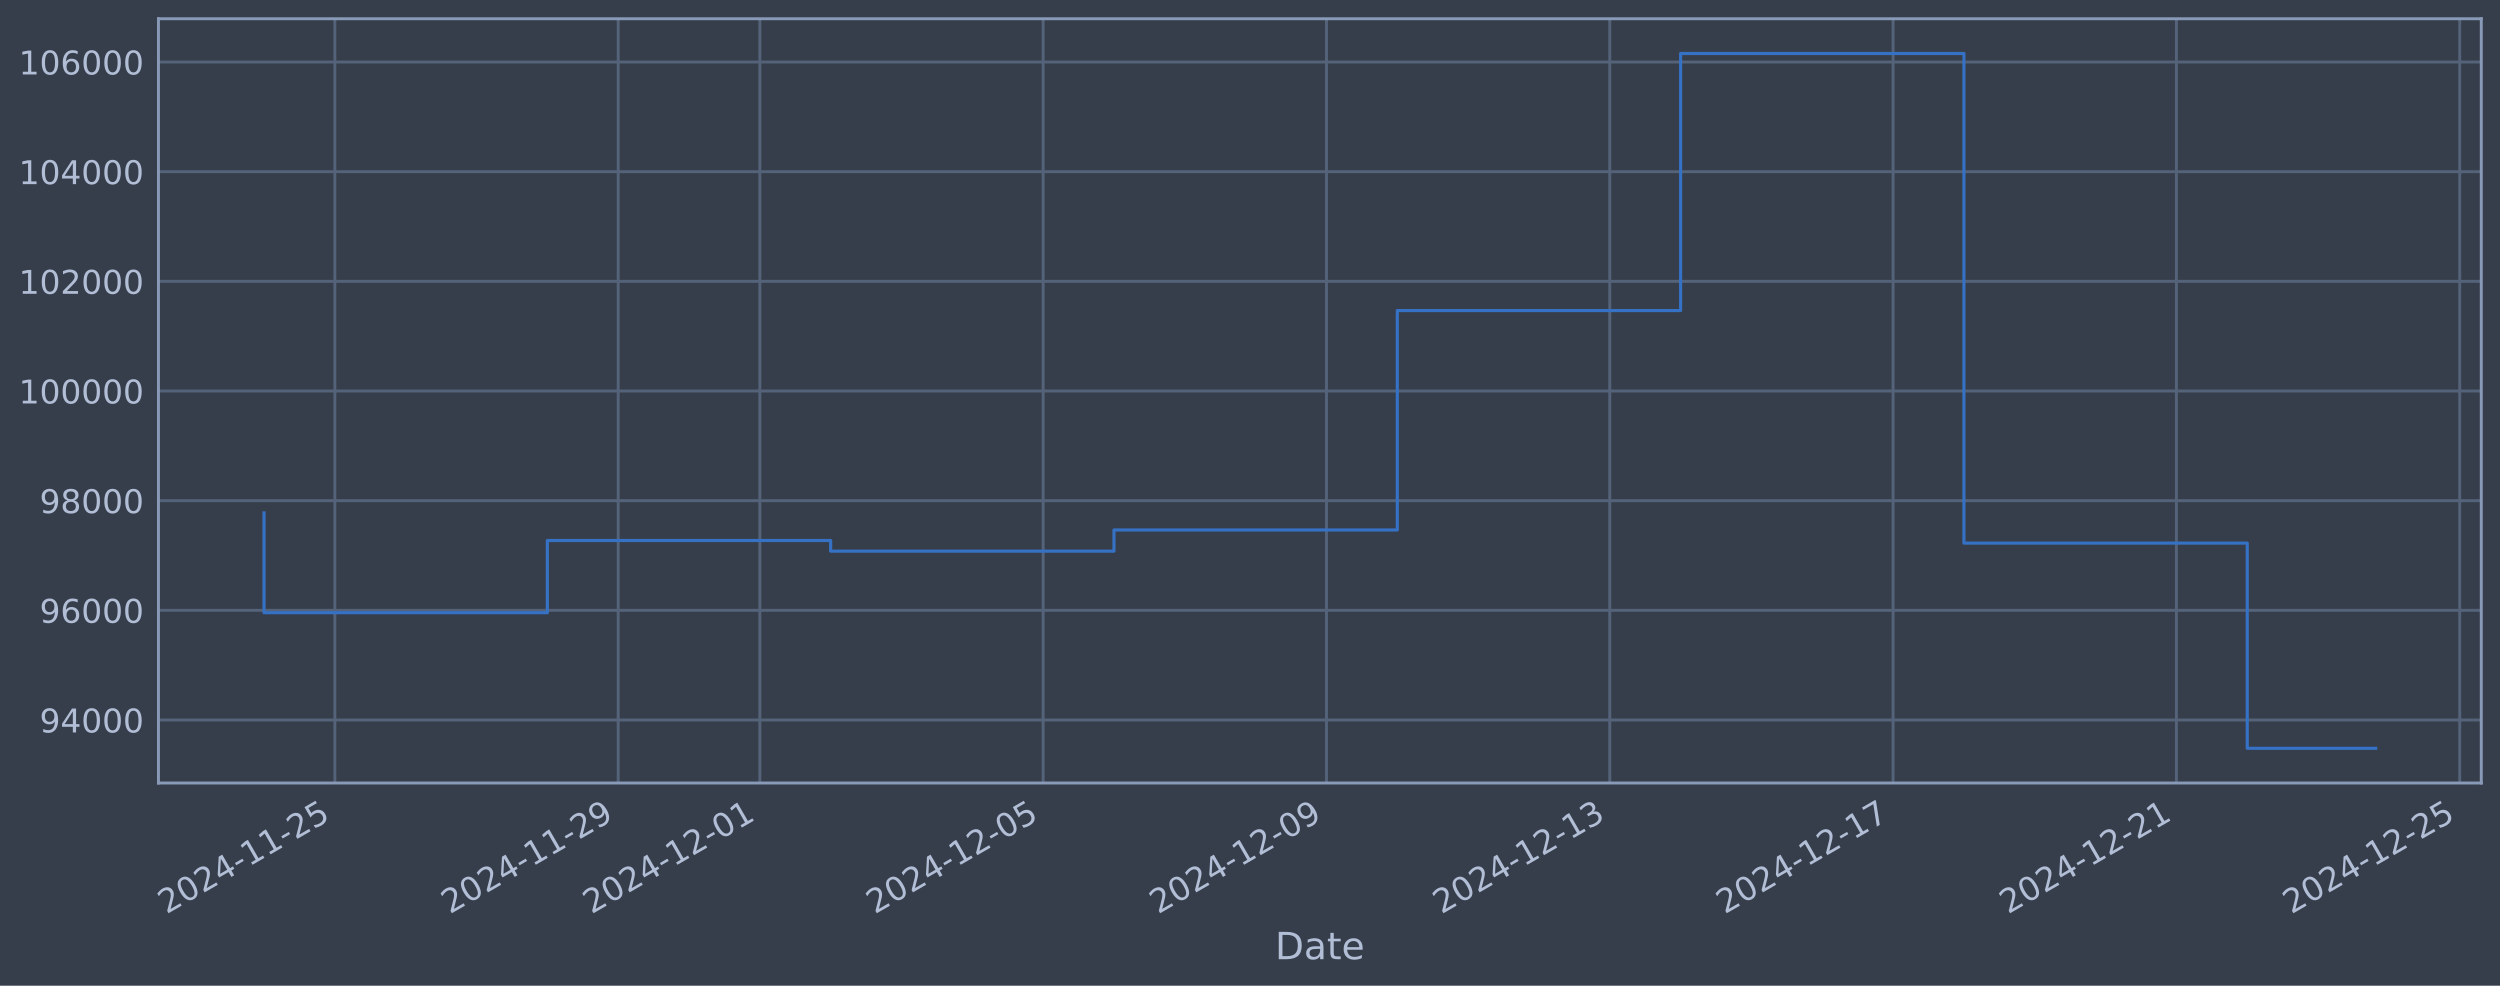
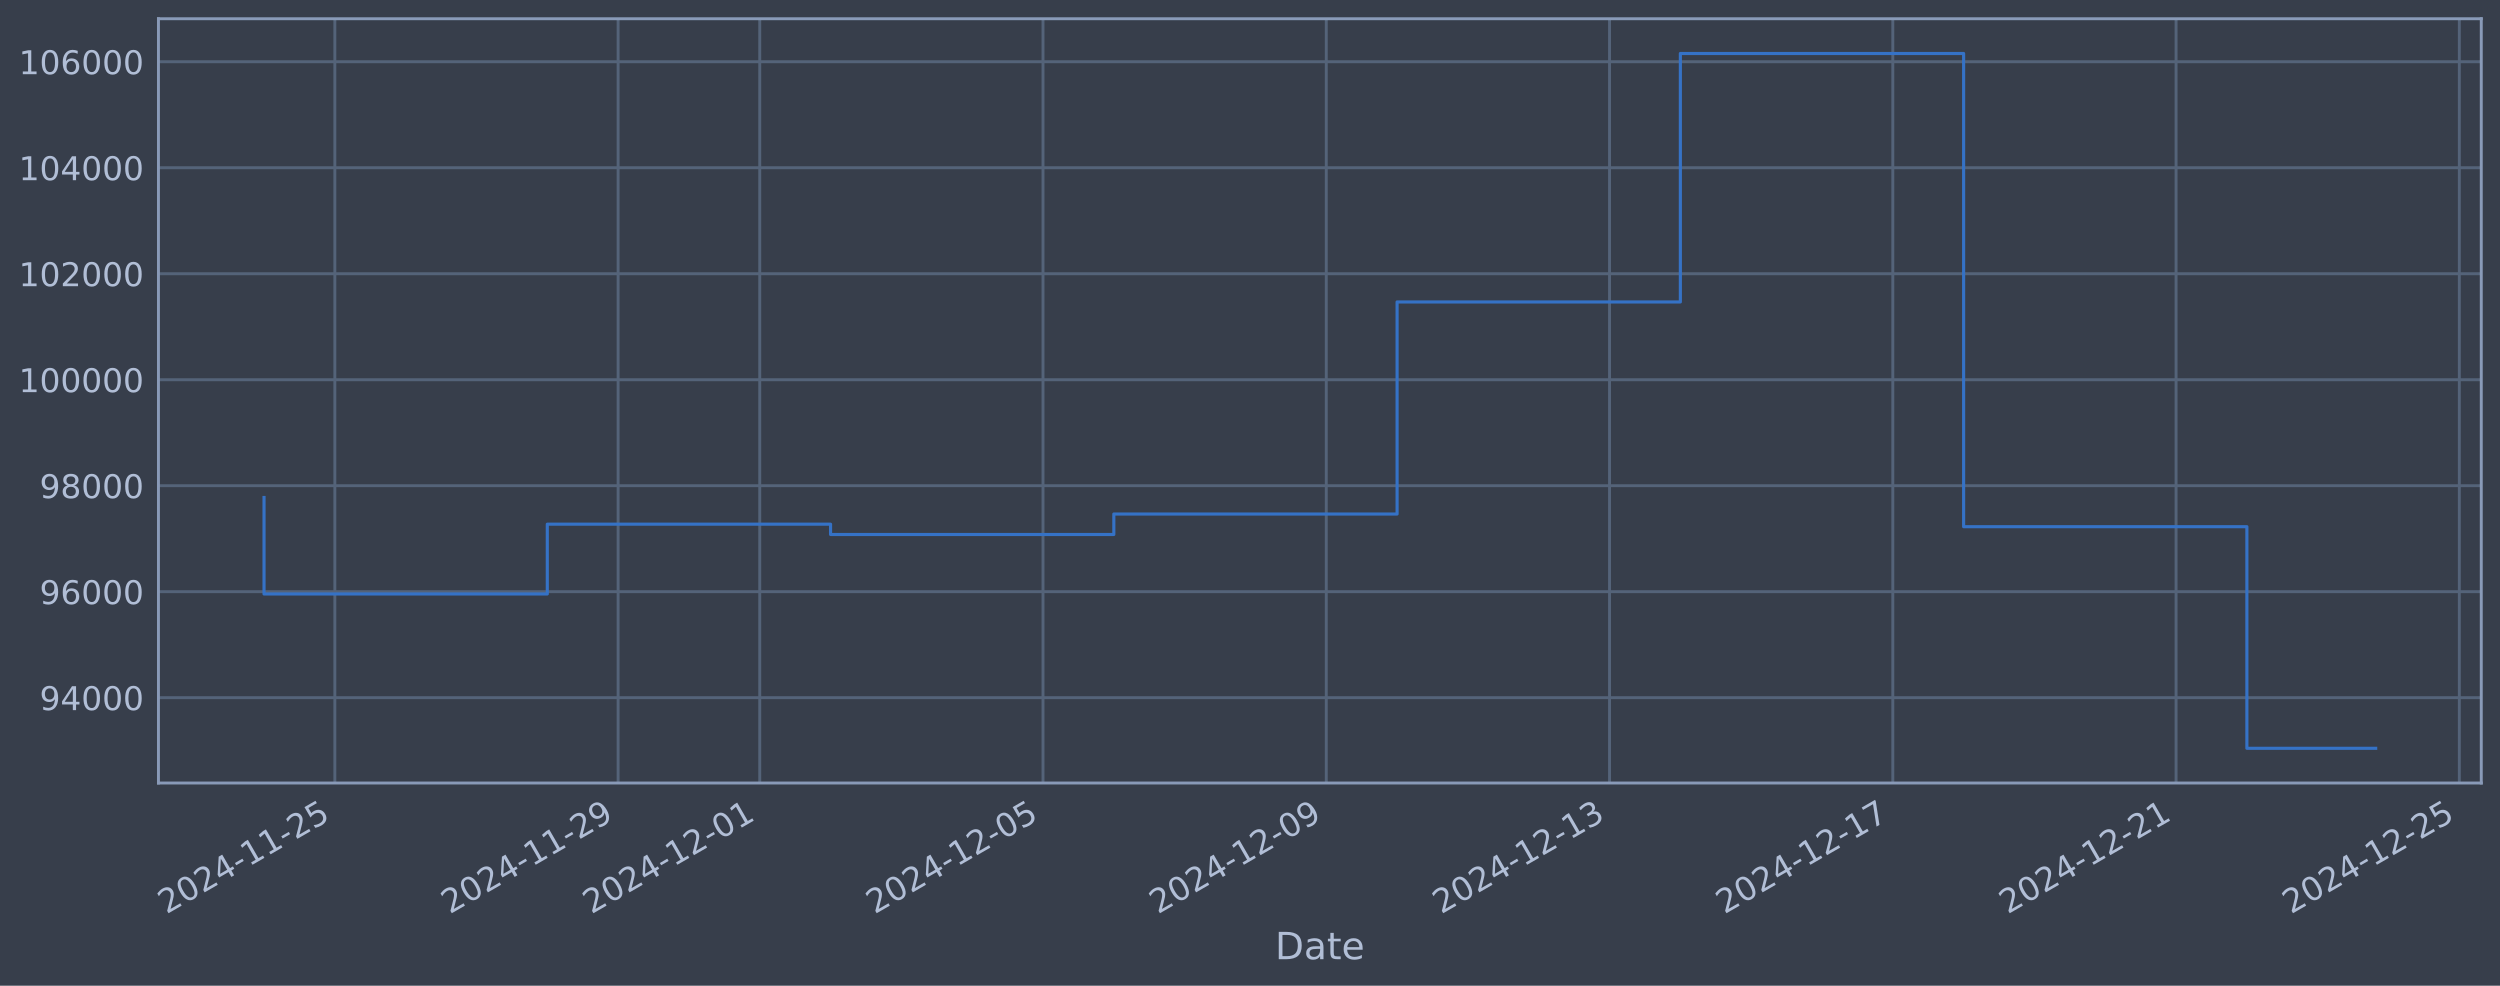
<svg xmlns="http://www.w3.org/2000/svg" xmlns:xlink="http://www.w3.org/1999/xlink" width="960.9pt" height="378.87pt" viewBox="0 0 960.9 378.87" version="1.1">
  <defs>
    <style type="text/css">*{stroke-linejoin: round; stroke-linecap: butt}</style>
  </defs>
  <g id="figure_1">
    <g id="patch_1">
      <path d="M 0 378.87  L 960.9 378.87  L 960.9 0  L 0 0  z " style="fill: #373e4b" />
    </g>
    <g id="axes_1">
      <g id="patch_2">
        <path d="M 60.901 300.96  L 953.701 300.96  L 953.701 7.2  L 60.901 7.2  z " style="fill: #373e4b" />
      </g>
      <g id="matplotlib.axis_1">
        <g id="xtick_1">
          <g id="line2d_1">
-             <path d="M 128.706 300.96  L 128.706 7.2  " clip-path="url(#pce83c60dba)" style="fill: none; stroke: #546379; stroke-width: 1.12; stroke-linecap: square" />
+             <path d="M 128.701 300.96  L 128.701 7.2  " clip-path="url(#p0ee0955b22)" style="fill: none; stroke: #546379; stroke-width: 1.12; stroke-linecap: square" />
          </g>
          <g id="line2d_2" />
          <g id="text_1">
-             <g style="fill: #b1bed6" transform="translate(63.98069 351.4642) rotate(-30) scale(0.126 -0.126)">
+             <g style="fill: #b1bed6" transform="translate(63.97573 351.4642) rotate(-30) scale(0.126 -0.126)">
              <defs>
                <path id="DejaVuSans-32" d="M 1228 531  L 3431 531  L 3431 0  L 469 0  L 469 531  Q 828 903 1448 1529  Q 2069 2156 2228 2338  Q 2531 2678 2651 2914  Q 2772 3150 2772 3378  Q 2772 3750 2511 3984  Q 2250 4219 1831 4219  Q 1534 4219 1204 4116  Q 875 4013 500 3803  L 500 4441  Q 881 4594 1212 4672  Q 1544 4750 1819 4750  Q 2544 4750 2975 4387  Q 3406 4025 3406 3419  Q 3406 3131 3298 2873  Q 3191 2616 2906 2266  Q 2828 2175 2409 1742  Q 1991 1309 1228 531  z " transform="scale(0.015625)" />
                <path id="DejaVuSans-30" d="M 2034 4250  Q 1547 4250 1301 3770  Q 1056 3291 1056 2328  Q 1056 1369 1301 889  Q 1547 409 2034 409  Q 2525 409 2770 889  Q 3016 1369 3016 2328  Q 3016 3291 2770 3770  Q 2525 4250 2034 4250  z M 2034 4750  Q 2819 4750 3233 4129  Q 3647 3509 3647 2328  Q 3647 1150 3233 529  Q 2819 -91 2034 -91  Q 1250 -91 836 529  Q 422 1150 422 2328  Q 422 3509 836 4129  Q 1250 4750 2034 4750  z " transform="scale(0.015625)" />
                <path id="DejaVuSans-34" d="M 2419 4116  L 825 1625  L 2419 1625  L 2419 4116  z M 2253 4666  L 3047 4666  L 3047 1625  L 3713 1625  L 3713 1100  L 3047 1100  L 3047 0  L 2419 0  L 2419 1100  L 313 1100  L 313 1709  L 2253 4666  z " transform="scale(0.015625)" />
                <path id="DejaVuSans-2d" d="M 313 2009  L 1997 2009  L 1997 1497  L 313 1497  L 313 2009  z " transform="scale(0.015625)" />
                <path id="DejaVuSans-31" d="M 794 531  L 1825 531  L 1825 4091  L 703 3866  L 703 4441  L 1819 4666  L 2450 4666  L 2450 531  L 3481 531  L 3481 0  L 794 0  L 794 531  z " transform="scale(0.015625)" />
                <path id="DejaVuSans-35" d="M 691 4666  L 3169 4666  L 3169 4134  L 1269 4134  L 1269 2991  Q 1406 3038 1543 3061  Q 1681 3084 1819 3084  Q 2600 3084 3056 2656  Q 3513 2228 3513 1497  Q 3513 744 3044 326  Q 2575 -91 1722 -91  Q 1428 -91 1123 -41  Q 819 9 494 109  L 494 744  Q 775 591 1075 516  Q 1375 441 1709 441  Q 2250 441 2565 725  Q 2881 1009 2881 1497  Q 2881 1984 2565 2268  Q 2250 2553 1709 2553  Q 1456 2553 1204 2497  Q 953 2441 691 2322  L 691 4666  z " transform="scale(0.015625)" />
              </defs>
              <use xlink:href="#DejaVuSans-32" />
              <use xlink:href="#DejaVuSans-30" transform="translate(63.62305 0)" />
              <use xlink:href="#DejaVuSans-32" transform="translate(127.2461 0)" />
              <use xlink:href="#DejaVuSans-34" transform="translate(190.8691 0)" />
              <use xlink:href="#DejaVuSans-2d" transform="translate(254.4922 0)" />
              <use xlink:href="#DejaVuSans-31" transform="translate(290.5762 0)" />
              <use xlink:href="#DejaVuSans-31" transform="translate(354.1992 0)" />
              <use xlink:href="#DejaVuSans-2d" transform="translate(417.8223 0)" />
              <use xlink:href="#DejaVuSans-32" transform="translate(453.9062 0)" />
              <use xlink:href="#DejaVuSans-35" transform="translate(517.5293 0)" />
            </g>
          </g>
        </g>
        <g id="xtick_2">
          <g id="line2d_3">
-             <path d="M 237.602 300.96  L 237.602 7.2  " clip-path="url(#pce83c60dba)" style="fill: none; stroke: #546379; stroke-width: 1.12; stroke-linecap: square" />
+             <path d="M 237.577 300.96  L 237.577 7.2  " clip-path="url(#p0ee0955b22)" style="fill: none; stroke: #546379; stroke-width: 1.12; stroke-linecap: square" />
          </g>
          <g id="line2d_4" />
          <g id="text_2">
-             <g style="fill: #b1bed6" transform="translate(172.8762 351.4642) rotate(-30) scale(0.126 -0.126)">
+             <g style="fill: #b1bed6" transform="translate(172.8514 351.4642) rotate(-30) scale(0.126 -0.126)">
              <defs>
                <path id="DejaVuSans-39" d="M 703 97  L 703 672  Q 941 559 1184 500  Q 1428 441 1663 441  Q 2288 441 2617 861  Q 2947 1281 2994 2138  Q 2813 1869 2534 1725  Q 2256 1581 1919 1581  Q 1219 1581 811 2004  Q 403 2428 403 3163  Q 403 3881 828 4315  Q 1253 4750 1959 4750  Q 2769 4750 3195 4129  Q 3622 3509 3622 2328  Q 3622 1225 3098 567  Q 2575 -91 1691 -91  Q 1453 -91 1209 -44  Q 966 3 703 97  z M 1959 2075  Q 2384 2075 2632 2365  Q 2881 2656 2881 3163  Q 2881 3666 2632 3958  Q 2384 4250 1959 4250  Q 1534 4250 1286 3958  Q 1038 3666 1038 3163  Q 1038 2656 1286 2365  Q 1534 2075 1959 2075  z " transform="scale(0.015625)" />
              </defs>
              <use xlink:href="#DejaVuSans-32" />
              <use xlink:href="#DejaVuSans-30" transform="translate(63.62305 0)" />
              <use xlink:href="#DejaVuSans-32" transform="translate(127.2461 0)" />
              <use xlink:href="#DejaVuSans-34" transform="translate(190.8691 0)" />
              <use xlink:href="#DejaVuSans-2d" transform="translate(254.4922 0)" />
              <use xlink:href="#DejaVuSans-31" transform="translate(290.5762 0)" />
              <use xlink:href="#DejaVuSans-31" transform="translate(354.1992 0)" />
              <use xlink:href="#DejaVuSans-2d" transform="translate(417.8223 0)" />
              <use xlink:href="#DejaVuSans-32" transform="translate(453.9062 0)" />
              <use xlink:href="#DejaVuSans-39" transform="translate(517.5293 0)" />
            </g>
          </g>
        </g>
        <g id="xtick_3">
          <g id="line2d_5">
-             <path d="M 292.049 300.96  L 292.049 7.2  " clip-path="url(#pce83c60dba)" style="fill: none; stroke: #546379; stroke-width: 1.12; stroke-linecap: square" />
+             <path d="M 292.015 300.96  L 292.015 7.2  " clip-path="url(#p0ee0955b22)" style="fill: none; stroke: #546379; stroke-width: 1.12; stroke-linecap: square" />
          </g>
          <g id="line2d_6" />
          <g id="text_3">
-             <g style="fill: #b1bed6" transform="translate(227.3239 351.4642) rotate(-30) scale(0.126 -0.126)">
+             <g style="fill: #b1bed6" transform="translate(227.2892 351.4642) rotate(-30) scale(0.126 -0.126)">
              <use xlink:href="#DejaVuSans-32" />
              <use xlink:href="#DejaVuSans-30" transform="translate(63.62305 0)" />
              <use xlink:href="#DejaVuSans-32" transform="translate(127.2461 0)" />
              <use xlink:href="#DejaVuSans-34" transform="translate(190.8691 0)" />
              <use xlink:href="#DejaVuSans-2d" transform="translate(254.4922 0)" />
              <use xlink:href="#DejaVuSans-31" transform="translate(290.5762 0)" />
              <use xlink:href="#DejaVuSans-32" transform="translate(354.1992 0)" />
              <use xlink:href="#DejaVuSans-2d" transform="translate(417.8223 0)" />
              <use xlink:href="#DejaVuSans-30" transform="translate(453.9062 0)" />
              <use xlink:href="#DejaVuSans-31" transform="translate(517.5293 0)" />
            </g>
          </g>
        </g>
        <g id="xtick_4">
          <g id="line2d_7">
-             <path d="M 400.945 300.96  L 400.945 7.2  " clip-path="url(#pce83c60dba)" style="fill: none; stroke: #546379; stroke-width: 1.12; stroke-linecap: square" />
+             <path d="M 400.89 300.96  L 400.89 7.2  " clip-path="url(#p0ee0955b22)" style="fill: none; stroke: #546379; stroke-width: 1.12; stroke-linecap: square" />
          </g>
          <g id="line2d_8" />
          <g id="text_4">
-             <g style="fill: #b1bed6" transform="translate(336.2194 351.4642) rotate(-30) scale(0.126 -0.126)">
+             <g style="fill: #b1bed6" transform="translate(336.1649 351.4642) rotate(-30) scale(0.126 -0.126)">
              <use xlink:href="#DejaVuSans-32" />
              <use xlink:href="#DejaVuSans-30" transform="translate(63.62305 0)" />
              <use xlink:href="#DejaVuSans-32" transform="translate(127.2461 0)" />
              <use xlink:href="#DejaVuSans-34" transform="translate(190.8691 0)" />
              <use xlink:href="#DejaVuSans-2d" transform="translate(254.4922 0)" />
              <use xlink:href="#DejaVuSans-31" transform="translate(290.5762 0)" />
              <use xlink:href="#DejaVuSans-32" transform="translate(354.1992 0)" />
              <use xlink:href="#DejaVuSans-2d" transform="translate(417.8223 0)" />
              <use xlink:href="#DejaVuSans-30" transform="translate(453.9062 0)" />
              <use xlink:href="#DejaVuSans-35" transform="translate(517.5293 0)" />
            </g>
          </g>
        </g>
        <g id="xtick_5">
          <g id="line2d_9">
-             <path d="M 509.84 300.96  L 509.84 7.2  " clip-path="url(#pce83c60dba)" style="fill: none; stroke: #546379; stroke-width: 1.12; stroke-linecap: square" />
+             <path d="M 509.766 300.96  L 509.766 7.2  " clip-path="url(#p0ee0955b22)" style="fill: none; stroke: #546379; stroke-width: 1.12; stroke-linecap: square" />
          </g>
          <g id="line2d_10" />
          <g id="text_5">
-             <g style="fill: #b1bed6" transform="translate(445.1149 351.4642) rotate(-30) scale(0.126 -0.126)">
+             <g style="fill: #b1bed6" transform="translate(445.0406 351.4642) rotate(-30) scale(0.126 -0.126)">
              <use xlink:href="#DejaVuSans-32" />
              <use xlink:href="#DejaVuSans-30" transform="translate(63.62305 0)" />
              <use xlink:href="#DejaVuSans-32" transform="translate(127.2461 0)" />
              <use xlink:href="#DejaVuSans-34" transform="translate(190.8691 0)" />
              <use xlink:href="#DejaVuSans-2d" transform="translate(254.4922 0)" />
              <use xlink:href="#DejaVuSans-31" transform="translate(290.5762 0)" />
              <use xlink:href="#DejaVuSans-32" transform="translate(354.1992 0)" />
              <use xlink:href="#DejaVuSans-2d" transform="translate(417.8223 0)" />
              <use xlink:href="#DejaVuSans-30" transform="translate(453.9062 0)" />
              <use xlink:href="#DejaVuSans-39" transform="translate(517.5293 0)" />
            </g>
          </g>
        </g>
        <g id="xtick_6">
          <g id="line2d_11">
-             <path d="M 618.736 300.96  L 618.736 7.2  " clip-path="url(#pce83c60dba)" style="fill: none; stroke: #546379; stroke-width: 1.12; stroke-linecap: square" />
+             <path d="M 618.642 300.96  L 618.642 7.2  " clip-path="url(#p0ee0955b22)" style="fill: none; stroke: #546379; stroke-width: 1.12; stroke-linecap: square" />
          </g>
          <g id="line2d_12" />
          <g id="text_6">
-             <g style="fill: #b1bed6" transform="translate(554.0104 351.4642) rotate(-30) scale(0.126 -0.126)">
+             <g style="fill: #b1bed6" transform="translate(553.9163 351.4642) rotate(-30) scale(0.126 -0.126)">
              <defs>
                <path id="DejaVuSans-33" d="M 2597 2516  Q 3050 2419 3304 2112  Q 3559 1806 3559 1356  Q 3559 666 3084 287  Q 2609 -91 1734 -91  Q 1441 -91 1130 -33  Q 819 25 488 141  L 488 750  Q 750 597 1062 519  Q 1375 441 1716 441  Q 2309 441 2620 675  Q 2931 909 2931 1356  Q 2931 1769 2642 2001  Q 2353 2234 1838 2234  L 1294 2234  L 1294 2753  L 1863 2753  Q 2328 2753 2575 2939  Q 2822 3125 2822 3475  Q 2822 3834 2567 4026  Q 2313 4219 1838 4219  Q 1578 4219 1281 4162  Q 984 4106 628 3988  L 628 4550  Q 988 4650 1302 4700  Q 1616 4750 1894 4750  Q 2613 4750 3031 4423  Q 3450 4097 3450 3541  Q 3450 3153 3228 2886  Q 3006 2619 2597 2516  z " transform="scale(0.015625)" />
              </defs>
              <use xlink:href="#DejaVuSans-32" />
              <use xlink:href="#DejaVuSans-30" transform="translate(63.62305 0)" />
              <use xlink:href="#DejaVuSans-32" transform="translate(127.2461 0)" />
              <use xlink:href="#DejaVuSans-34" transform="translate(190.8691 0)" />
              <use xlink:href="#DejaVuSans-2d" transform="translate(254.4922 0)" />
              <use xlink:href="#DejaVuSans-31" transform="translate(290.5762 0)" />
              <use xlink:href="#DejaVuSans-32" transform="translate(354.1992 0)" />
              <use xlink:href="#DejaVuSans-2d" transform="translate(417.8223 0)" />
              <use xlink:href="#DejaVuSans-31" transform="translate(453.9062 0)" />
              <use xlink:href="#DejaVuSans-33" transform="translate(517.5293 0)" />
            </g>
          </g>
        </g>
        <g id="xtick_7">
          <g id="line2d_13">
-             <path d="M 727.631 300.96  L 727.631 7.2  " clip-path="url(#pce83c60dba)" style="fill: none; stroke: #546379; stroke-width: 1.12; stroke-linecap: square" />
+             <path d="M 727.517 300.96  L 727.517 7.2  " clip-path="url(#p0ee0955b22)" style="fill: none; stroke: #546379; stroke-width: 1.12; stroke-linecap: square" />
          </g>
          <g id="line2d_14" />
          <g id="text_7">
-             <g style="fill: #b1bed6" transform="translate(662.9059 351.4642) rotate(-30) scale(0.126 -0.126)">
+             <g style="fill: #b1bed6" transform="translate(662.792 351.4642) rotate(-30) scale(0.126 -0.126)">
              <defs>
                <path id="DejaVuSans-37" d="M 525 4666  L 3525 4666  L 3525 4397  L 1831 0  L 1172 0  L 2766 4134  L 525 4134  L 525 4666  z " transform="scale(0.015625)" />
              </defs>
              <use xlink:href="#DejaVuSans-32" />
              <use xlink:href="#DejaVuSans-30" transform="translate(63.62305 0)" />
              <use xlink:href="#DejaVuSans-32" transform="translate(127.2461 0)" />
              <use xlink:href="#DejaVuSans-34" transform="translate(190.8691 0)" />
              <use xlink:href="#DejaVuSans-2d" transform="translate(254.4922 0)" />
              <use xlink:href="#DejaVuSans-31" transform="translate(290.5762 0)" />
              <use xlink:href="#DejaVuSans-32" transform="translate(354.1992 0)" />
              <use xlink:href="#DejaVuSans-2d" transform="translate(417.8223 0)" />
              <use xlink:href="#DejaVuSans-31" transform="translate(453.9062 0)" />
              <use xlink:href="#DejaVuSans-37" transform="translate(517.5293 0)" />
            </g>
          </g>
        </g>
        <g id="xtick_8">
          <g id="line2d_15">
-             <path d="M 836.527 300.96  L 836.527 7.2  " clip-path="url(#pce83c60dba)" style="fill: none; stroke: #546379; stroke-width: 1.12; stroke-linecap: square" />
+             <path d="M 836.393 300.96  L 836.393 7.2  " clip-path="url(#p0ee0955b22)" style="fill: none; stroke: #546379; stroke-width: 1.12; stroke-linecap: square" />
          </g>
          <g id="line2d_16" />
          <g id="text_8">
-             <g style="fill: #b1bed6" transform="translate(771.8014 351.4642) rotate(-30) scale(0.126 -0.126)">
+             <g style="fill: #b1bed6" transform="translate(771.6676 351.4642) rotate(-30) scale(0.126 -0.126)">
              <use xlink:href="#DejaVuSans-32" />
              <use xlink:href="#DejaVuSans-30" transform="translate(63.62305 0)" />
              <use xlink:href="#DejaVuSans-32" transform="translate(127.2461 0)" />
              <use xlink:href="#DejaVuSans-34" transform="translate(190.8691 0)" />
              <use xlink:href="#DejaVuSans-2d" transform="translate(254.4922 0)" />
              <use xlink:href="#DejaVuSans-31" transform="translate(290.5762 0)" />
              <use xlink:href="#DejaVuSans-32" transform="translate(354.1992 0)" />
              <use xlink:href="#DejaVuSans-2d" transform="translate(417.8223 0)" />
              <use xlink:href="#DejaVuSans-32" transform="translate(453.9062 0)" />
              <use xlink:href="#DejaVuSans-31" transform="translate(517.5293 0)" />
            </g>
          </g>
        </g>
        <g id="xtick_9">
          <g id="line2d_17">
-             <path d="M 945.422 300.96  L 945.422 7.2  " clip-path="url(#pce83c60dba)" style="fill: none; stroke: #546379; stroke-width: 1.12; stroke-linecap: square" />
+             <path d="M 945.269 300.96  L 945.269 7.2  " clip-path="url(#p0ee0955b22)" style="fill: none; stroke: #546379; stroke-width: 1.12; stroke-linecap: square" />
          </g>
          <g id="line2d_18" />
          <g id="text_9">
-             <g style="fill: #b1bed6" transform="translate(880.6969 351.4642) rotate(-30) scale(0.126 -0.126)">
+             <g style="fill: #b1bed6" transform="translate(880.5433 351.4642) rotate(-30) scale(0.126 -0.126)">
              <use xlink:href="#DejaVuSans-32" />
              <use xlink:href="#DejaVuSans-30" transform="translate(63.62305 0)" />
              <use xlink:href="#DejaVuSans-32" transform="translate(127.2461 0)" />
              <use xlink:href="#DejaVuSans-34" transform="translate(190.8691 0)" />
              <use xlink:href="#DejaVuSans-2d" transform="translate(254.4922 0)" />
              <use xlink:href="#DejaVuSans-31" transform="translate(290.5762 0)" />
              <use xlink:href="#DejaVuSans-32" transform="translate(354.1992 0)" />
              <use xlink:href="#DejaVuSans-2d" transform="translate(417.8223 0)" />
              <use xlink:href="#DejaVuSans-32" transform="translate(453.9062 0)" />
              <use xlink:href="#DejaVuSans-35" transform="translate(517.5293 0)" />
            </g>
          </g>
        </g>
        <g id="text_10">
          <g style="fill: #b1bed6" transform="translate(490.0914 368.6753) scale(0.144 -0.144)">
            <defs>
              <path id="DejaVuSans-44" d="M 1259 4147  L 1259 519  L 2022 519  Q 2988 519 3436 956  Q 3884 1394 3884 2338  Q 3884 3275 3436 3711  Q 2988 4147 2022 4147  L 1259 4147  z M 628 4666  L 1925 4666  Q 3281 4666 3915 4102  Q 4550 3538 4550 2338  Q 4550 1131 3912 565  Q 3275 0 1925 0  L 628 0  L 628 4666  z " transform="scale(0.015625)" />
              <path id="DejaVuSans-61" d="M 2194 1759  Q 1497 1759 1228 1600  Q 959 1441 959 1056  Q 959 750 1161 570  Q 1363 391 1709 391  Q 2188 391 2477 730  Q 2766 1069 2766 1631  L 2766 1759  L 2194 1759  z M 3341 1997  L 3341 0  L 2766 0  L 2766 531  Q 2569 213 2275 61  Q 1981 -91 1556 -91  Q 1019 -91 701 211  Q 384 513 384 1019  Q 384 1609 779 1909  Q 1175 2209 1959 2209  L 2766 2209  L 2766 2266  Q 2766 2663 2505 2880  Q 2244 3097 1772 3097  Q 1472 3097 1187 3025  Q 903 2953 641 2809  L 641 3341  Q 956 3463 1253 3523  Q 1550 3584 1831 3584  Q 2591 3584 2966 3190  Q 3341 2797 3341 1997  z " transform="scale(0.015625)" />
              <path id="DejaVuSans-74" d="M 1172 4494  L 1172 3500  L 2356 3500  L 2356 3053  L 1172 3053  L 1172 1153  Q 1172 725 1289 603  Q 1406 481 1766 481  L 2356 481  L 2356 0  L 1766 0  Q 1100 0 847 248  Q 594 497 594 1153  L 594 3053  L 172 3053  L 172 3500  L 594 3500  L 594 4494  L 1172 4494  z " transform="scale(0.015625)" />
              <path id="DejaVuSans-65" d="M 3597 1894  L 3597 1613  L 953 1613  Q 991 1019 1311 708  Q 1631 397 2203 397  Q 2534 397 2845 478  Q 3156 559 3463 722  L 3463 178  Q 3153 47 2828 -22  Q 2503 -91 2169 -91  Q 1331 -91 842 396  Q 353 884 353 1716  Q 353 2575 817 3079  Q 1281 3584 2069 3584  Q 2775 3584 3186 3129  Q 3597 2675 3597 1894  z M 3022 2063  Q 3016 2534 2758 2815  Q 2500 3097 2075 3097  Q 1594 3097 1305 2825  Q 1016 2553 972 2059  L 3022 2063  z " transform="scale(0.015625)" />
            </defs>
            <use xlink:href="#DejaVuSans-44" />
            <use xlink:href="#DejaVuSans-61" transform="translate(77.00195 0)" />
            <use xlink:href="#DejaVuSans-74" transform="translate(138.2812 0)" />
            <use xlink:href="#DejaVuSans-65" transform="translate(177.4902 0)" />
          </g>
        </g>
      </g>
      <g id="matplotlib.axis_2">
        <g id="ytick_1">
          <g id="line2d_19">
-             <path d="M 60.901 276.744  L 953.701 276.744  " clip-path="url(#pce83c60dba)" style="fill: none; stroke: #546379; stroke-width: 1.12; stroke-linecap: square" />
+             <path d="M 60.901 268.159  L 953.701 268.159  " clip-path="url(#p0ee0955b22)" style="fill: none; stroke: #546379; stroke-width: 1.12; stroke-linecap: square" />
          </g>
          <g id="line2d_20" />
          <g id="text_11">
-             <g style="fill: #b1bed6" transform="translate(15.21675 281.531) scale(0.126 -0.126)">
+             <g style="fill: #b1bed6" transform="translate(15.21675 272.9458) scale(0.126 -0.126)">
              <use xlink:href="#DejaVuSans-39" />
              <use xlink:href="#DejaVuSans-34" transform="translate(63.62305 0)" />
              <use xlink:href="#DejaVuSans-30" transform="translate(127.2461 0)" />
              <use xlink:href="#DejaVuSans-30" transform="translate(190.8691 0)" />
              <use xlink:href="#DejaVuSans-30" transform="translate(254.4922 0)" />
            </g>
          </g>
        </g>
        <g id="ytick_2">
          <g id="line2d_21">
-             <path d="M 60.901 234.593  L 953.701 234.593  " clip-path="url(#pce83c60dba)" style="fill: none; stroke: #546379; stroke-width: 1.12; stroke-linecap: square" />
+             <path d="M 60.901 227.421  L 953.701 227.421  " clip-path="url(#p0ee0955b22)" style="fill: none; stroke: #546379; stroke-width: 1.12; stroke-linecap: square" />
          </g>
          <g id="line2d_22" />
          <g id="text_12">
-             <g style="fill: #b1bed6" transform="translate(15.21675 239.3805) scale(0.126 -0.126)">
+             <g style="fill: #b1bed6" transform="translate(15.21675 232.2078) scale(0.126 -0.126)">
              <defs>
                <path id="DejaVuSans-36" d="M 2113 2584  Q 1688 2584 1439 2293  Q 1191 2003 1191 1497  Q 1191 994 1439 701  Q 1688 409 2113 409  Q 2538 409 2786 701  Q 3034 994 3034 1497  Q 3034 2003 2786 2293  Q 2538 2584 2113 2584  z M 3366 4563  L 3366 3988  Q 3128 4100 2886 4159  Q 2644 4219 2406 4219  Q 1781 4219 1451 3797  Q 1122 3375 1075 2522  Q 1259 2794 1537 2939  Q 1816 3084 2150 3084  Q 2853 3084 3261 2657  Q 3669 2231 3669 1497  Q 3669 778 3244 343  Q 2819 -91 2113 -91  Q 1303 -91 875 529  Q 447 1150 447 2328  Q 447 3434 972 4092  Q 1497 4750 2381 4750  Q 2619 4750 2861 4703  Q 3103 4656 3366 4563  z " transform="scale(0.015625)" />
              </defs>
              <use xlink:href="#DejaVuSans-39" />
              <use xlink:href="#DejaVuSans-36" transform="translate(63.62305 0)" />
              <use xlink:href="#DejaVuSans-30" transform="translate(127.2461 0)" />
              <use xlink:href="#DejaVuSans-30" transform="translate(190.8691 0)" />
              <use xlink:href="#DejaVuSans-30" transform="translate(254.4922 0)" />
            </g>
          </g>
        </g>
        <g id="ytick_3">
          <g id="line2d_23">
-             <path d="M 60.901 192.443  L 953.701 192.443  " clip-path="url(#pce83c60dba)" style="fill: none; stroke: #546379; stroke-width: 1.12; stroke-linecap: square" />
+             <path d="M 60.901 186.683  L 953.701 186.683  " clip-path="url(#p0ee0955b22)" style="fill: none; stroke: #546379; stroke-width: 1.12; stroke-linecap: square" />
          </g>
          <g id="line2d_24" />
          <g id="text_13">
-             <g style="fill: #b1bed6" transform="translate(15.21675 197.2299) scale(0.126 -0.126)">
+             <g style="fill: #b1bed6" transform="translate(15.21675 191.4697) scale(0.126 -0.126)">
              <defs>
                <path id="DejaVuSans-38" d="M 2034 2216  Q 1584 2216 1326 1975  Q 1069 1734 1069 1313  Q 1069 891 1326 650  Q 1584 409 2034 409  Q 2484 409 2743 651  Q 3003 894 3003 1313  Q 3003 1734 2745 1975  Q 2488 2216 2034 2216  z M 1403 2484  Q 997 2584 770 2862  Q 544 3141 544 3541  Q 544 4100 942 4425  Q 1341 4750 2034 4750  Q 2731 4750 3128 4425  Q 3525 4100 3525 3541  Q 3525 3141 3298 2862  Q 3072 2584 2669 2484  Q 3125 2378 3379 2068  Q 3634 1759 3634 1313  Q 3634 634 3220 271  Q 2806 -91 2034 -91  Q 1263 -91 848 271  Q 434 634 434 1313  Q 434 1759 690 2068  Q 947 2378 1403 2484  z M 1172 3481  Q 1172 3119 1398 2916  Q 1625 2713 2034 2713  Q 2441 2713 2670 2916  Q 2900 3119 2900 3481  Q 2900 3844 2670 4047  Q 2441 4250 2034 4250  Q 1625 4250 1398 4047  Q 1172 3844 1172 3481  z " transform="scale(0.015625)" />
              </defs>
              <use xlink:href="#DejaVuSans-39" />
              <use xlink:href="#DejaVuSans-38" transform="translate(63.62305 0)" />
              <use xlink:href="#DejaVuSans-30" transform="translate(127.2461 0)" />
              <use xlink:href="#DejaVuSans-30" transform="translate(190.8691 0)" />
              <use xlink:href="#DejaVuSans-30" transform="translate(254.4922 0)" />
            </g>
          </g>
        </g>
        <g id="ytick_4">
          <g id="line2d_25">
-             <path d="M 60.901 150.292  L 953.701 150.292  " clip-path="url(#pce83c60dba)" style="fill: none; stroke: #546379; stroke-width: 1.12; stroke-linecap: square" />
+             <path d="M 60.901 145.945  L 953.701 145.945  " clip-path="url(#p0ee0955b22)" style="fill: none; stroke: #546379; stroke-width: 1.12; stroke-linecap: square" />
          </g>
          <g id="line2d_26" />
          <g id="text_14">
-             <g style="fill: #b1bed6" transform="translate(7.2 155.0794) scale(0.126 -0.126)">
+             <g style="fill: #b1bed6" transform="translate(7.2 150.7317) scale(0.126 -0.126)">
              <use xlink:href="#DejaVuSans-31" />
              <use xlink:href="#DejaVuSans-30" transform="translate(63.62305 0)" />
              <use xlink:href="#DejaVuSans-30" transform="translate(127.2461 0)" />
              <use xlink:href="#DejaVuSans-30" transform="translate(190.8691 0)" />
              <use xlink:href="#DejaVuSans-30" transform="translate(254.4922 0)" />
              <use xlink:href="#DejaVuSans-30" transform="translate(318.1152 0)" />
            </g>
          </g>
        </g>
        <g id="ytick_5">
          <g id="line2d_27">
-             <path d="M 60.901 108.142  L 953.701 108.142  " clip-path="url(#pce83c60dba)" style="fill: none; stroke: #546379; stroke-width: 1.12; stroke-linecap: square" />
+             <path d="M 60.901 105.207  L 953.701 105.207  " clip-path="url(#p0ee0955b22)" style="fill: none; stroke: #546379; stroke-width: 1.12; stroke-linecap: square" />
          </g>
          <g id="line2d_28" />
          <g id="text_15">
-             <g style="fill: #b1bed6" transform="translate(7.2 112.9288) scale(0.126 -0.126)">
+             <g style="fill: #b1bed6" transform="translate(7.2 109.9936) scale(0.126 -0.126)">
              <use xlink:href="#DejaVuSans-31" />
              <use xlink:href="#DejaVuSans-30" transform="translate(63.62305 0)" />
              <use xlink:href="#DejaVuSans-32" transform="translate(127.2461 0)" />
              <use xlink:href="#DejaVuSans-30" transform="translate(190.8691 0)" />
              <use xlink:href="#DejaVuSans-30" transform="translate(254.4922 0)" />
              <use xlink:href="#DejaVuSans-30" transform="translate(318.1152 0)" />
            </g>
          </g>
        </g>
        <g id="ytick_6">
          <g id="line2d_29">
-             <path d="M 60.901 65.991  L 953.701 65.991  " clip-path="url(#pce83c60dba)" style="fill: none; stroke: #546379; stroke-width: 1.12; stroke-linecap: square" />
+             <path d="M 60.901 64.469  L 953.701 64.469  " clip-path="url(#p0ee0955b22)" style="fill: none; stroke: #546379; stroke-width: 1.12; stroke-linecap: square" />
          </g>
          <g id="line2d_30" />
          <g id="text_16">
-             <g style="fill: #b1bed6" transform="translate(7.2 70.77825) scale(0.126 -0.126)">
+             <g style="fill: #b1bed6" transform="translate(7.2 69.25556) scale(0.126 -0.126)">
              <use xlink:href="#DejaVuSans-31" />
              <use xlink:href="#DejaVuSans-30" transform="translate(63.62305 0)" />
              <use xlink:href="#DejaVuSans-34" transform="translate(127.2461 0)" />
              <use xlink:href="#DejaVuSans-30" transform="translate(190.8691 0)" />
              <use xlink:href="#DejaVuSans-30" transform="translate(254.4922 0)" />
              <use xlink:href="#DejaVuSans-30" transform="translate(318.1152 0)" />
            </g>
          </g>
        </g>
        <g id="ytick_7">
          <g id="line2d_31">
-             <path d="M 60.901 23.841  L 953.701 23.841  " clip-path="url(#pce83c60dba)" style="fill: none; stroke: #546379; stroke-width: 1.12; stroke-linecap: square" />
+             <path d="M 60.901 23.73  L 953.701 23.73  " clip-path="url(#p0ee0955b22)" style="fill: none; stroke: #546379; stroke-width: 1.12; stroke-linecap: square" />
          </g>
          <g id="line2d_32" />
          <g id="text_17">
-             <g style="fill: #b1bed6" transform="translate(7.2 28.6277) scale(0.126 -0.126)">
+             <g style="fill: #b1bed6" transform="translate(7.2 28.51751) scale(0.126 -0.126)">
              <use xlink:href="#DejaVuSans-31" />
              <use xlink:href="#DejaVuSans-30" transform="translate(63.62305 0)" />
              <use xlink:href="#DejaVuSans-36" transform="translate(127.2461 0)" />
              <use xlink:href="#DejaVuSans-30" transform="translate(190.8691 0)" />
              <use xlink:href="#DejaVuSans-30" transform="translate(254.4922 0)" />
              <use xlink:href="#DejaVuSans-30" transform="translate(318.1152 0)" />
            </g>
          </g>
        </g>
      </g>
      <g id="line2d_33">
-         <path d="M 101.482 197.144  L 101.482 235.5  L 210.378 235.5  L 210.378 207.752  L 319.273 207.752  L 319.273 211.842  L 428.169 211.842  L 428.169 203.707  L 537.064 203.707  L 537.064 119.364  L 645.96 119.364  L 645.96 20.553  L 754.855 20.553  L 754.855 208.744  L 863.751 208.744  L 863.751 287.607  L 913.119 287.607  " clip-path="url(#pce83c60dba)" style="fill: none; stroke: #3572c6; stroke-width: 1.2; stroke-linecap: square" />
+         <path d="M 101.482 191.226  L 101.482 228.297  L 210.358 228.297  L 210.358 201.478  L 319.234 201.478  L 319.234 205.432  L 428.109 205.432  L 428.109 197.569  L 536.985 197.569  L 536.985 116.052  L 645.861 116.052  L 645.861 20.553  L 754.736 20.553  L 754.736 202.437  L 863.612 202.437  L 863.612 287.607  L 913.119 287.607  " clip-path="url(#p0ee0955b22)" style="fill: none; stroke: #3572c6; stroke-width: 1.2; stroke-linecap: square" />
      </g>
      <g id="patch_3">
        <path d="M 60.901 300.96  L 60.901 7.2  " style="fill: none; stroke: #899ab8; stroke-width: 1.12; stroke-linejoin: miter; stroke-linecap: square" />
      </g>
      <g id="patch_4">
        <path d="M 953.701 300.96  L 953.701 7.2  " style="fill: none; stroke: #899ab8; stroke-width: 1.12; stroke-linejoin: miter; stroke-linecap: square" />
      </g>
      <g id="patch_5">
        <path d="M 60.901 300.96  L 953.701 300.96  " style="fill: none; stroke: #899ab8; stroke-width: 1.12; stroke-linejoin: miter; stroke-linecap: square" />
      </g>
      <g id="patch_6">
        <path d="M 60.901 7.2  L 953.701 7.2  " style="fill: none; stroke: #899ab8; stroke-width: 1.12; stroke-linejoin: miter; stroke-linecap: square" />
      </g>
    </g>
  </g>
  <defs>
-     <clipPath id="pce83c60dba">
+     <clipPath id="p0ee0955b22">
      <rect x="60.901" y="7.2" width="892.8" height="293.76" />
    </clipPath>
  </defs>
</svg>
